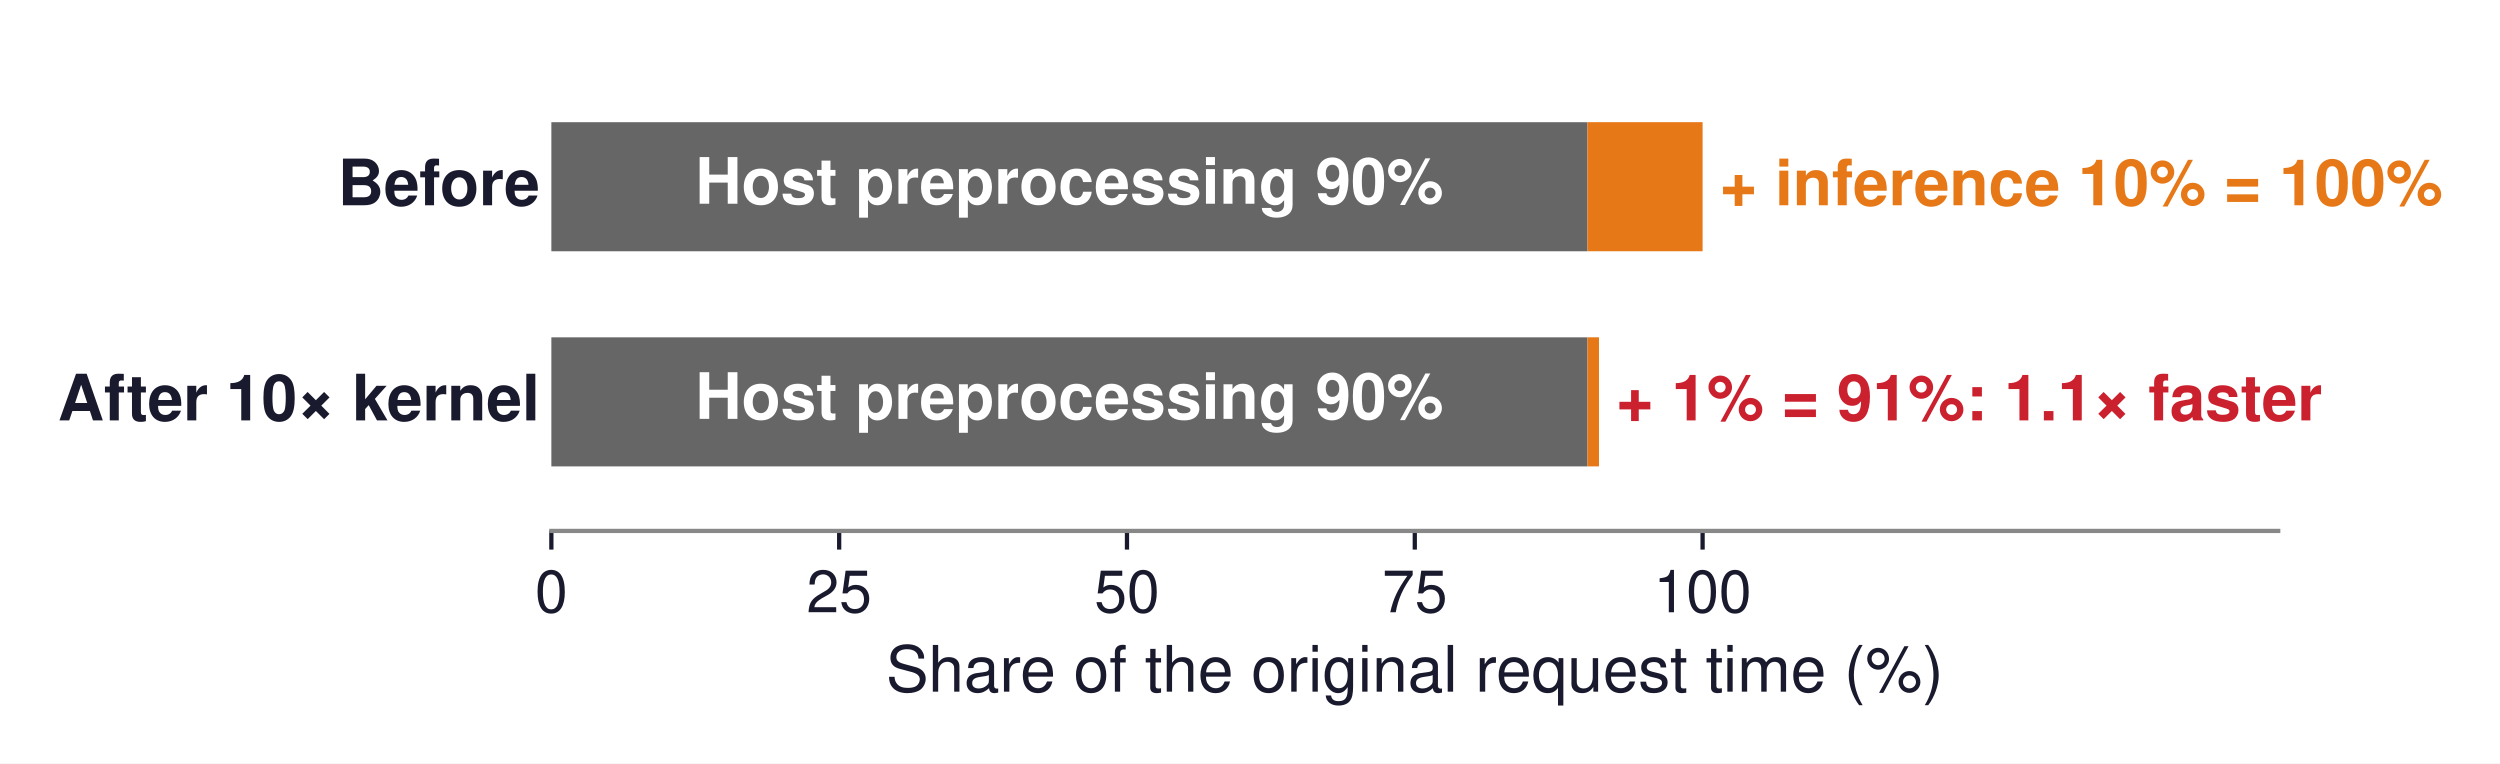
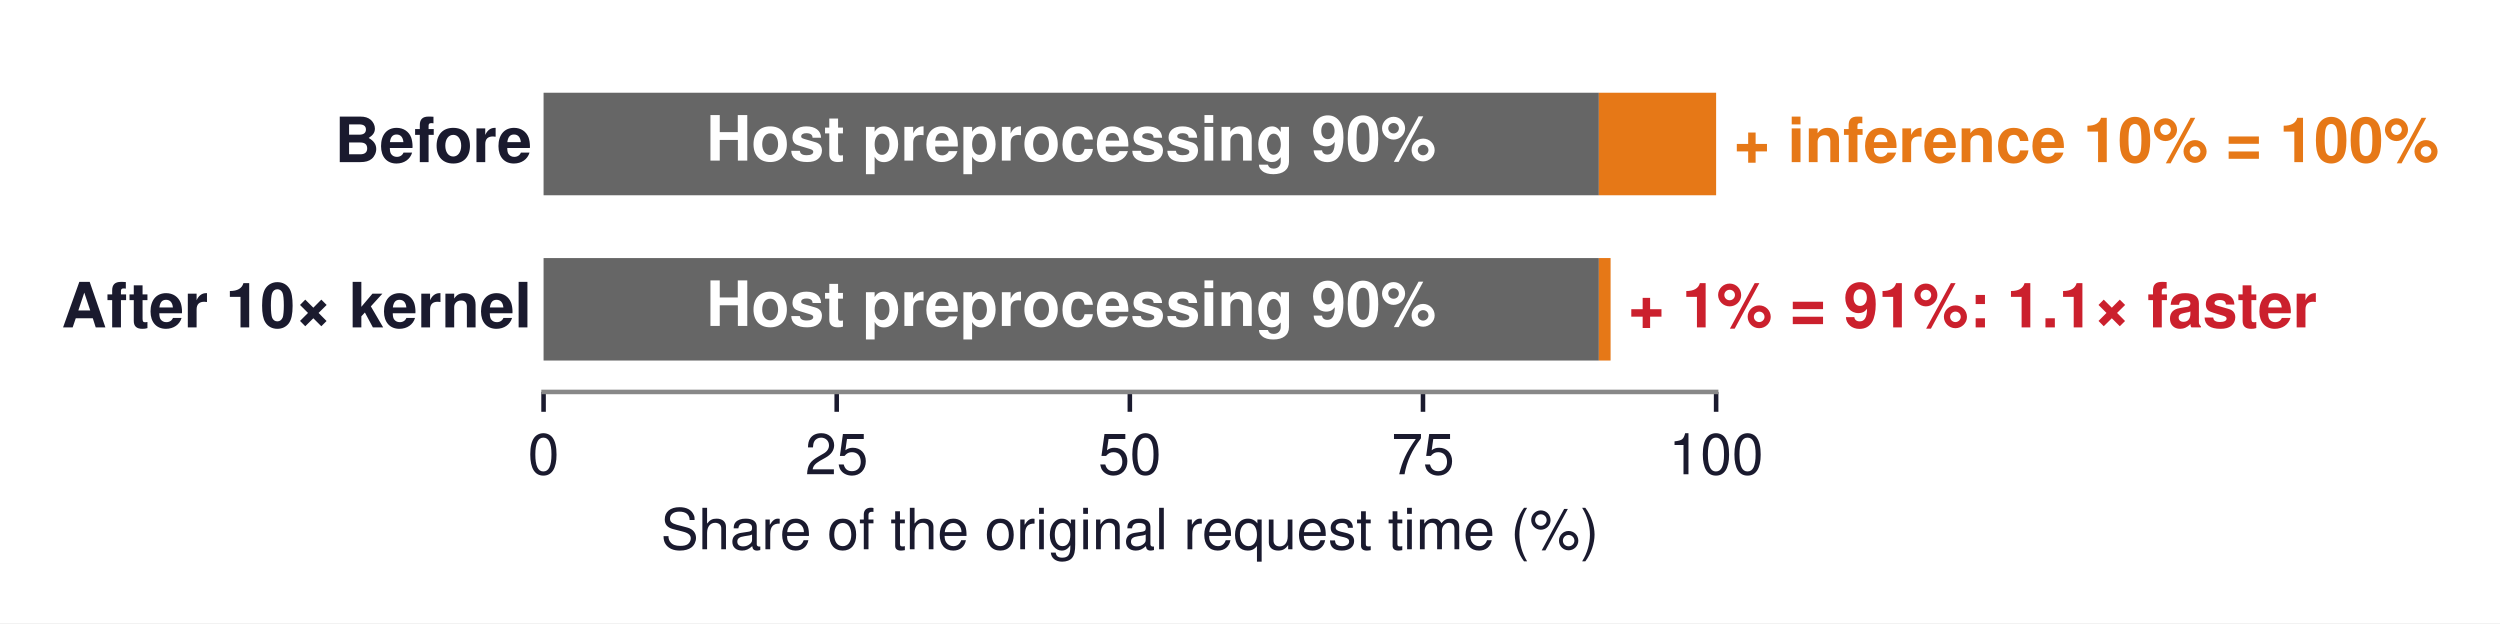
- <svg xmlns="http://www.w3.org/2000/svg" xmlns:xlink="http://www.w3.org/1999/xlink" width="468.541pt" height="143.078pt" viewBox="0 0 468.541 143.078" version="1.1">
+ <svg xmlns="http://www.w3.org/2000/svg" xmlns:xlink="http://www.w3.org/1999/xlink" width="440.193pt" height="109.724pt" viewBox="0 0 440.193 109.724" version="1.1">
  <defs>
    <style type="text/css">*{stroke-linejoin: round; stroke-linecap: butt}</style>
  </defs>
  <g id="figure_1">
    <g id="patch_1">
-       <path d="M 0 143.078  L 468.541 143.078  L 468.541 -0  L 0 -0  z " style="fill: #ffffff" />
+       <path d="M 0 109.724  L 440.193 109.724  L 440.193 0  L 0 0  z " style="fill: #ffffff" />
    </g>
    <g id="axes_1">
      <g id="patch_2">
-         <path d="M 103.334 99.504  L 426.974 99.504  L 426.974 10.8  L 103.334 10.8  z " style="fill: #ffffff" />
+         <path d="M 95.71 69.012  L 302.17 69.012  L 302.17 10.8  L 95.71 10.8  z " style="fill: #ffffff" />
      </g>
      <g id="patch_3">
-         <path d="M 103.334 47.088  L 297.518 47.088  L 297.518 22.896  L 103.334 22.896  z " clip-path="url(#pa8bbb44724)" style="fill: #666666" />
+         <path d="M 95.71 34.376  L 281.524 34.376  L 281.524 16.33  L 95.71 16.33  z " clip-path="url(#pb141fb1720)" style="fill: #666666" />
      </g>
      <g id="patch_4">
-         <path d="M 297.518 47.088  L 319.094 47.088  L 319.094 22.896  L 297.518 22.896  z " clip-path="url(#pa8bbb44724)" style="fill: #e67817" />
+         <path d="M 281.524 34.376  L 302.17 34.376  L 302.17 16.33  L 281.524 16.33  z " clip-path="url(#pb141fb1720)" style="fill: #e67817" />
      </g>
      <g id="patch_5">
-         <path d="M 103.334 87.408  L 297.518 87.408  L 297.518 63.216  L 103.334 63.216  z " clip-path="url(#pa8bbb44724)" style="fill: #666666" />
+         <path d="M 95.71 63.482  L 281.524 63.482  L 281.524 45.436  L 95.71 45.436  z " clip-path="url(#pb141fb1720)" style="fill: #666666" />
      </g>
      <g id="patch_6">
-         <path d="M 297.518 87.408  L 299.676 87.408  L 299.676 63.216  L 297.518 63.216  z " clip-path="url(#pa8bbb44724)" style="fill: #e67817" />
+         <path d="M 281.524 63.482  L 283.589 63.482  L 283.589 45.436  L 281.524 45.436  z " clip-path="url(#pb141fb1720)" style="fill: #e67817" />
      </g>
      <g id="matplotlib.axis_1">
        <g id="xtick_1">
          <g id="line2d_1">
            <defs>
-               <path id="m2c16ae973f" d="M 0 0  L 0 3.5  " style="stroke: #1a1a2e; stroke-width: 0.8" />
+               <path id="m0f0bb52911" d="M 0 0  L 0 3.5  " style="stroke: #1a1a2e; stroke-width: 0.8" />
            </defs>
            <g>
-               <use xlink:href="#m2c16ae973f" x="103.334" y="99.504" style="fill: #1a1a2e; stroke: #1a1a2e; stroke-width: 0.8" />
+               <use xlink:href="#m0f0bb52911" x="95.71" y="69.012" style="fill: #1a1a2e; stroke: #1a1a2e; stroke-width: 0.8" />
            </g>
          </g>
          <g id="text_1">
-             <text style="font-size: 11px; font-family: 'Helvetica', 'Arial', 'DejaVu Sans', sans-serif; text-anchor: middle; fill: #1a1a2e" x="103.334" y="114.754" transform="rotate(-0 103.3345 114.754)">0</text>
+             <text style="font-size: 10px; font-family: 'Helvetica', 'Arial', 'DejaVu Sans', sans-serif; text-anchor: middle; fill: #1a1a2e" x="95.71" y="83.512" transform="rotate(-0 95.71007 83.512)">0</text>
          </g>
        </g>
        <g id="xtick_2">
          <g id="line2d_2">
            <g>
-               <use xlink:href="#m2c16ae973f" x="157.274" y="99.504" style="fill: #1a1a2e; stroke: #1a1a2e; stroke-width: 0.8" />
+               <use xlink:href="#m0f0bb52911" x="147.325" y="69.012" style="fill: #1a1a2e; stroke: #1a1a2e; stroke-width: 0.8" />
            </g>
          </g>
          <g id="text_2">
-             <text style="font-size: 11px; font-family: 'Helvetica', 'Arial', 'DejaVu Sans', sans-serif; text-anchor: middle; fill: #1a1a2e" x="157.274" y="114.754" transform="rotate(-0 157.2745 114.754)">25</text>
+             <text style="font-size: 10px; font-family: 'Helvetica', 'Arial', 'DejaVu Sans', sans-serif; text-anchor: middle; fill: #1a1a2e" x="147.325" y="83.512" transform="rotate(-0 147.3251 83.512)">25</text>
          </g>
        </g>
        <g id="xtick_3">
          <g id="line2d_3">
            <g>
-               <use xlink:href="#m2c16ae973f" x="211.214" y="99.504" style="fill: #1a1a2e; stroke: #1a1a2e; stroke-width: 0.8" />
+               <use xlink:href="#m0f0bb52911" x="198.94" y="69.012" style="fill: #1a1a2e; stroke: #1a1a2e; stroke-width: 0.8" />
            </g>
          </g>
          <g id="text_3">
-             <text style="font-size: 11px; font-family: 'Helvetica', 'Arial', 'DejaVu Sans', sans-serif; text-anchor: middle; fill: #1a1a2e" x="211.214" y="114.754" transform="rotate(-0 211.2145 114.754)">50</text>
+             <text style="font-size: 10px; font-family: 'Helvetica', 'Arial', 'DejaVu Sans', sans-serif; text-anchor: middle; fill: #1a1a2e" x="198.94" y="83.512" transform="rotate(-0 198.9401 83.512)">50</text>
          </g>
        </g>
        <g id="xtick_4">
          <g id="line2d_4">
            <g>
-               <use xlink:href="#m2c16ae973f" x="265.154" y="99.504" style="fill: #1a1a2e; stroke: #1a1a2e; stroke-width: 0.8" />
+               <use xlink:href="#m0f0bb52911" x="250.555" y="69.012" style="fill: #1a1a2e; stroke: #1a1a2e; stroke-width: 0.8" />
            </g>
          </g>
          <g id="text_4">
-             <text style="font-size: 11px; font-family: 'Helvetica', 'Arial', 'DejaVu Sans', sans-serif; text-anchor: middle; fill: #1a1a2e" x="265.154" y="114.754" transform="rotate(-0 265.1545 114.754)">75</text>
+             <text style="font-size: 10px; font-family: 'Helvetica', 'Arial', 'DejaVu Sans', sans-serif; text-anchor: middle; fill: #1a1a2e" x="250.555" y="83.512" transform="rotate(-0 250.5551 83.512)">75</text>
          </g>
        </g>
        <g id="xtick_5">
          <g id="line2d_5">
            <g>
-               <use xlink:href="#m2c16ae973f" x="319.094" y="99.504" style="fill: #1a1a2e; stroke: #1a1a2e; stroke-width: 0.8" />
+               <use xlink:href="#m0f0bb52911" x="302.17" y="69.012" style="fill: #1a1a2e; stroke: #1a1a2e; stroke-width: 0.8" />
            </g>
          </g>
          <g id="text_5">
-             <text style="font-size: 11px; font-family: 'Helvetica', 'Arial', 'DejaVu Sans', sans-serif; text-anchor: middle; fill: #1a1a2e" x="319.094" y="114.754" transform="rotate(-0 319.0945 114.754)">100</text>
+             <text style="font-size: 10px; font-family: 'Helvetica', 'Arial', 'DejaVu Sans', sans-serif; text-anchor: middle; fill: #1a1a2e" x="302.17" y="83.512" transform="rotate(-0 302.1701 83.512)">100</text>
          </g>
        </g>
        <g id="text_6">
-           <text style="font-size: 12px; font-family: 'Helvetica', 'Arial', 'DejaVu Sans', sans-serif; text-anchor: middle; fill: #1a1a2e" x="265.154" y="129.623" transform="rotate(-0 265.1545 129.6231)">Share of the original request time (%)</text>
+           <text style="font-size: 10px; font-family: 'Helvetica', 'Arial', 'DejaVu Sans', sans-serif; text-anchor: middle; fill: #1a1a2e" x="198.94" y="96.711" transform="rotate(-0 198.9401 96.71122)">Share of the original request time (%)</text>
        </g>
      </g>
      <g id="matplotlib.axis_2" />
      <g id="patch_7">
-         <path d="M 103.334 99.504  L 426.974 99.504  " style="fill: none; stroke: #888888; stroke-width: 0.8; stroke-linejoin: miter; stroke-linecap: square" />
+         <path d="M 95.71 69.012  L 302.17 69.012  " style="fill: none; stroke: #888888; stroke-width: 0.8; stroke-linejoin: miter; stroke-linecap: square" />
      </g>
      <g id="text_7">
-         <text style="font-weight: 700; font-size: 12px; font-family: 'Helvetica', 'Arial', 'DejaVu Sans', sans-serif; text-anchor: middle; fill: #ffffff" x="200.426" y="38.185" transform="rotate(-0 200.4265 38.18512)">Host preprocessing 90%</text>
+         <text style="font-weight: 700; font-size: 11px; font-family: 'Helvetica', 'Arial', 'DejaVu Sans', sans-serif; text-anchor: middle; fill: #ffffff" x="188.617" y="28.28" transform="rotate(-0 188.6171 28.28003)">Host preprocessing 90%</text>
      </g>
      <g id="text_8">
-         <text style="font-weight: 700; font-size: 12px; font-family: 'Helvetica', 'Arial', 'DejaVu Sans', sans-serif; text-anchor: end; fill: #1a1a2e" x="101.177" y="38.472" transform="rotate(-0 101.1769 38.47247)">Before</text>
+         <text style="font-weight: 700; font-size: 11px; font-family: 'Helvetica', 'Arial', 'DejaVu Sans', sans-serif; text-anchor: end; fill: #1a1a2e" x="93.645" y="28.543" transform="rotate(-0 93.64547 28.54343)">Before</text>
      </g>
      <g id="text_9">
-         <text style="font-weight: 700; font-size: 12px; font-family: 'Helvetica', 'Arial', 'DejaVu Sans', sans-serif; text-anchor: start; fill: #e67817" x="322.331" y="38.472" transform="rotate(-0 322.3309 38.47247)">+ inference 10% = 100%</text>
+         <text style="font-weight: 700; font-size: 11px; font-family: 'Helvetica', 'Arial', 'DejaVu Sans', sans-serif; text-anchor: start; fill: #e67817" x="305.267" y="28.543" transform="rotate(-0 305.267 28.54343)">+ inference 10% = 100%</text>
      </g>
      <g id="text_10">
-         <text style="font-weight: 700; font-size: 12px; font-family: 'Helvetica', 'Arial', 'DejaVu Sans', sans-serif; text-anchor: middle; fill: #ffffff" x="200.426" y="78.505" transform="rotate(-0 200.4265 78.50513)">Host preprocessing 90%</text>
+         <text style="font-weight: 700; font-size: 11px; font-family: 'Helvetica', 'Arial', 'DejaVu Sans', sans-serif; text-anchor: middle; fill: #ffffff" x="188.617" y="57.386" transform="rotate(-0 188.6171 57.38603)">Host preprocessing 90%</text>
      </g>
      <g id="text_11">
-         <text style="font-weight: 700; font-size: 12px; font-family: 'Helvetica', 'Arial', 'DejaVu Sans', sans-serif; text-anchor: end; fill: #1a1a2e" x="101.177" y="78.792" transform="rotate(-0 101.1769 78.79247)">After 10× kernel</text>
+         <text style="font-weight: 700; font-size: 11px; font-family: 'Helvetica', 'Arial', 'DejaVu Sans', sans-serif; text-anchor: end; fill: #1a1a2e" x="93.645" y="57.649" transform="rotate(-0 93.64547 57.64943)">After 10× kernel</text>
      </g>
      <g id="text_12">
-         <text style="font-weight: 700; font-size: 12px; font-family: 'Helvetica', 'Arial', 'DejaVu Sans', sans-serif; text-anchor: start; fill: #cb202d" x="302.912" y="78.792" transform="rotate(-0 302.9125 78.79247)">+ 1% = 91%: 1.1× faster</text>
+         <text style="font-weight: 700; font-size: 11px; font-family: 'Helvetica', 'Arial', 'DejaVu Sans', sans-serif; text-anchor: start; fill: #cb202d" x="286.686" y="57.649" transform="rotate(-0 286.6856 57.64943)">+ 1% = 91%: 1.1× faster</text>
      </g>
    </g>
  </g>
  <defs>
-     <clipPath id="pa8bbb44724">
-       <rect x="103.334" y="10.8" width="323.64" height="88.704" />
+     <clipPath id="pb141fb1720">
+       <rect x="95.71" y="10.8" width="206.46" height="58.212" />
    </clipPath>
  </defs>
</svg>
